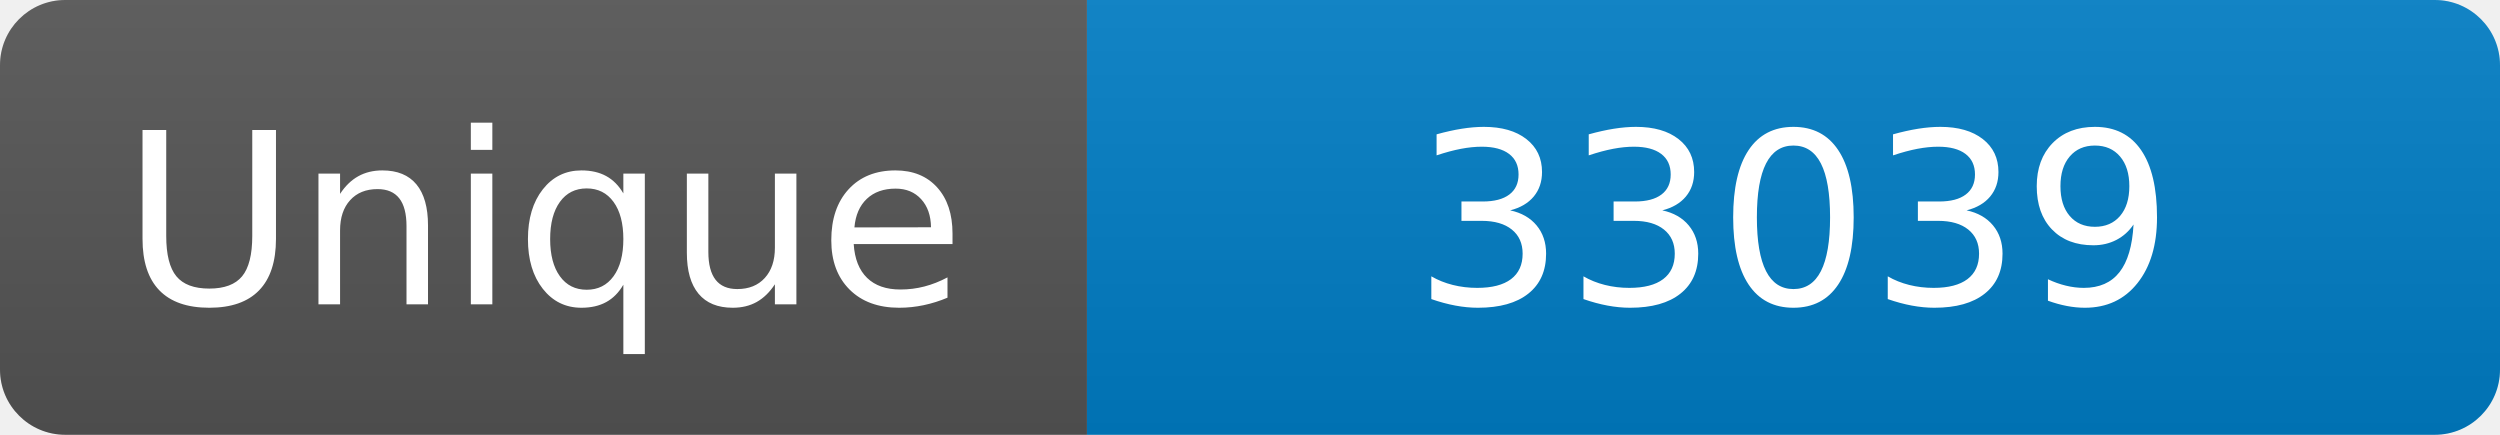
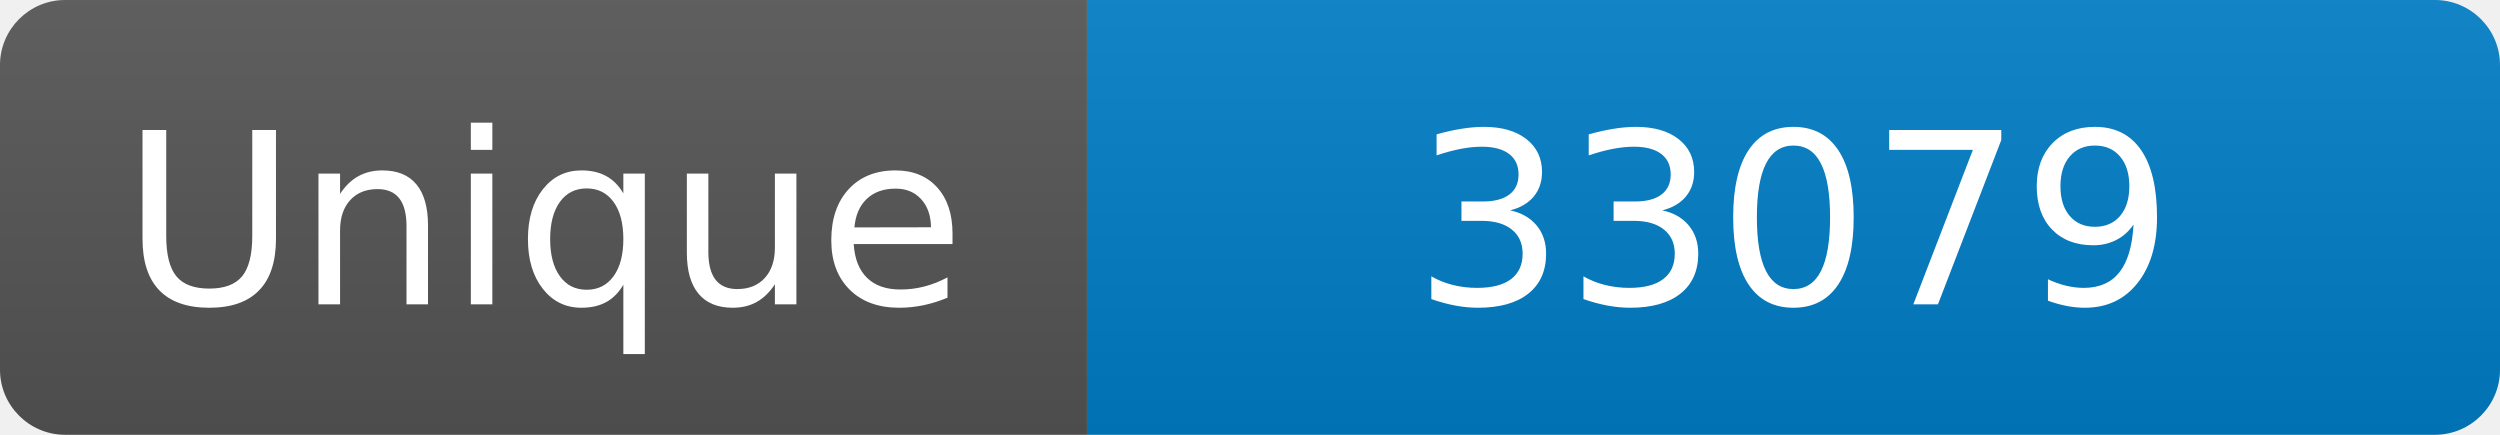
<svg xmlns="http://www.w3.org/2000/svg" width="115" height="20" role="img" aria-label="Maintained?: yes">
  <linearGradient id="s" x2="0" y2="100%">
    <stop offset="0" stop-color="#bbb" stop-opacity=".1" />
    <stop offset="1" stop-opacity=".1" />
  </linearGradient>
  <clipPath id="r">
    <rect width="115" height="20" rx="3" fill="#fff" />
  </clipPath>
  <g clip-path="url(#r)">
    <rect width="50" height="20" fill="#555" />
    <rect x="50" width="160" height="20" fill="#007ec6" />
    <rect width="115" height="20" fill="url(#s)" />
  </g>
  <g fill="#fff" text-anchor="middle" font-family="Verdana,Geneva,DejaVu Sans,sans-serif" font-size="110">
    <text x="250" y="140" transform="scale(.1)" fill="#fff">Unique</text>
-     <text x="825" y="140" transform="scale(.1)" fill="#fff">33039</text>
+     <text x="825" y="140" transform="scale(.1)" fill="#fff">33079</text>
  </g>
</svg>
